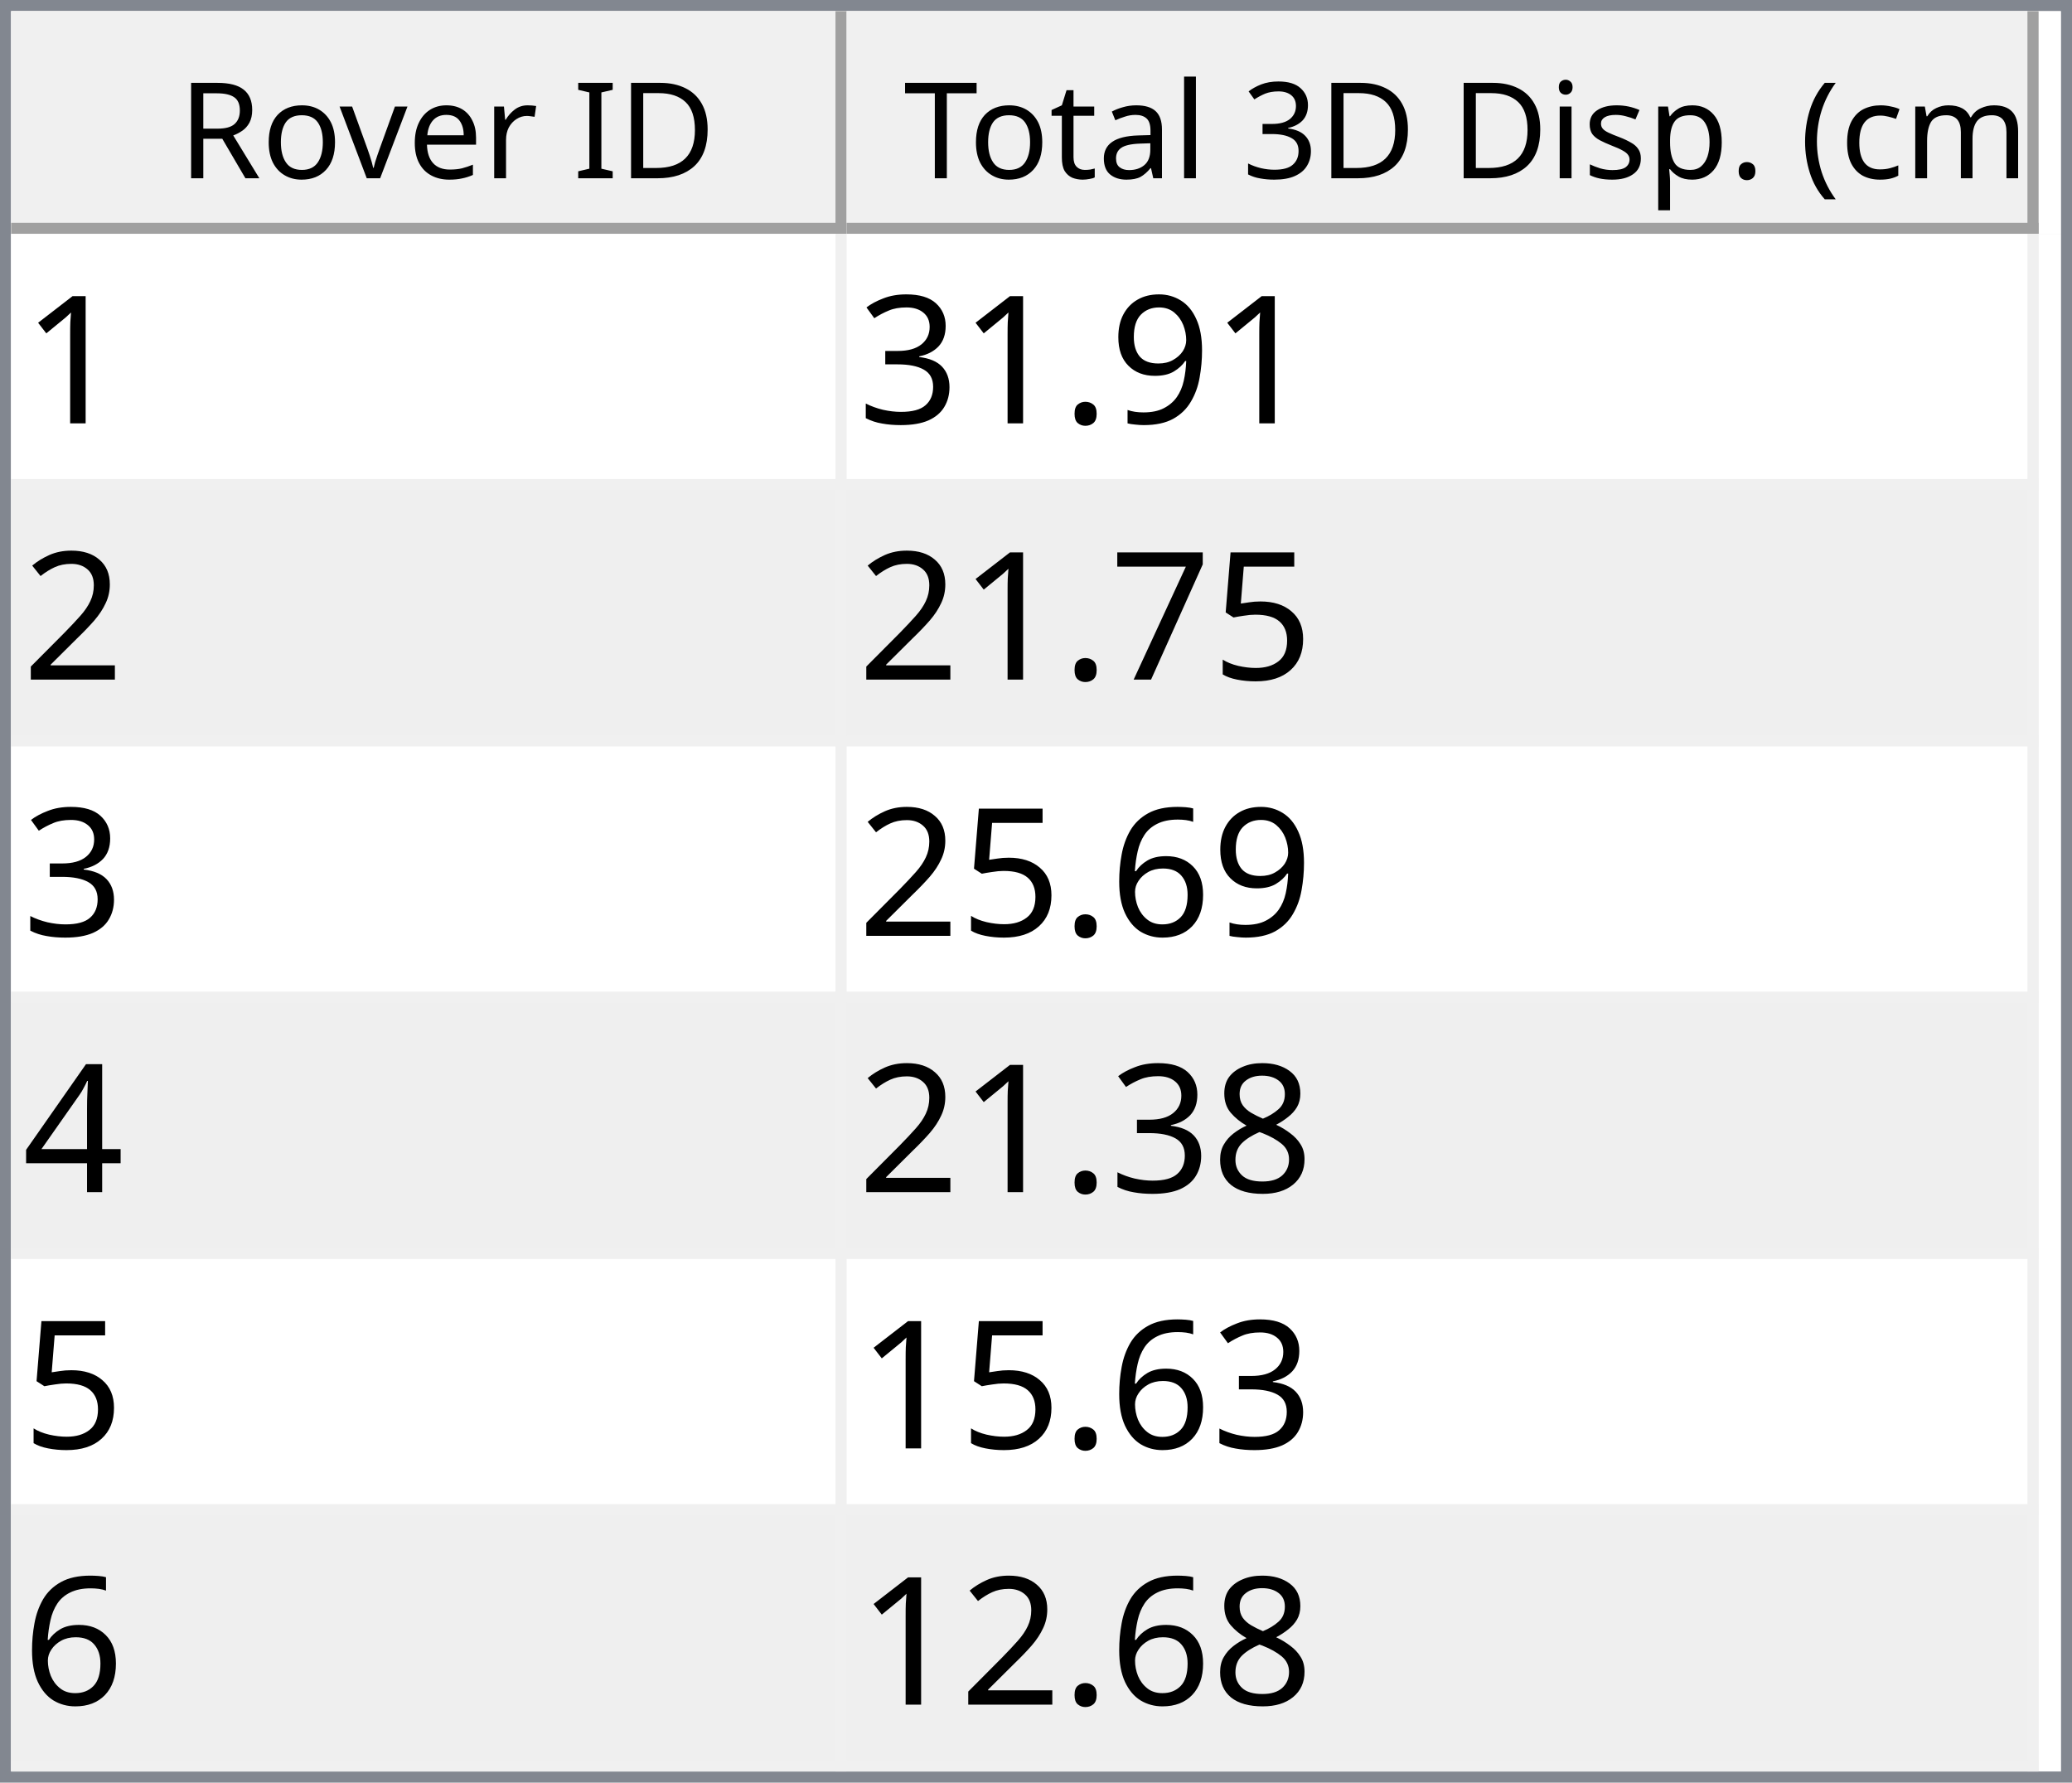
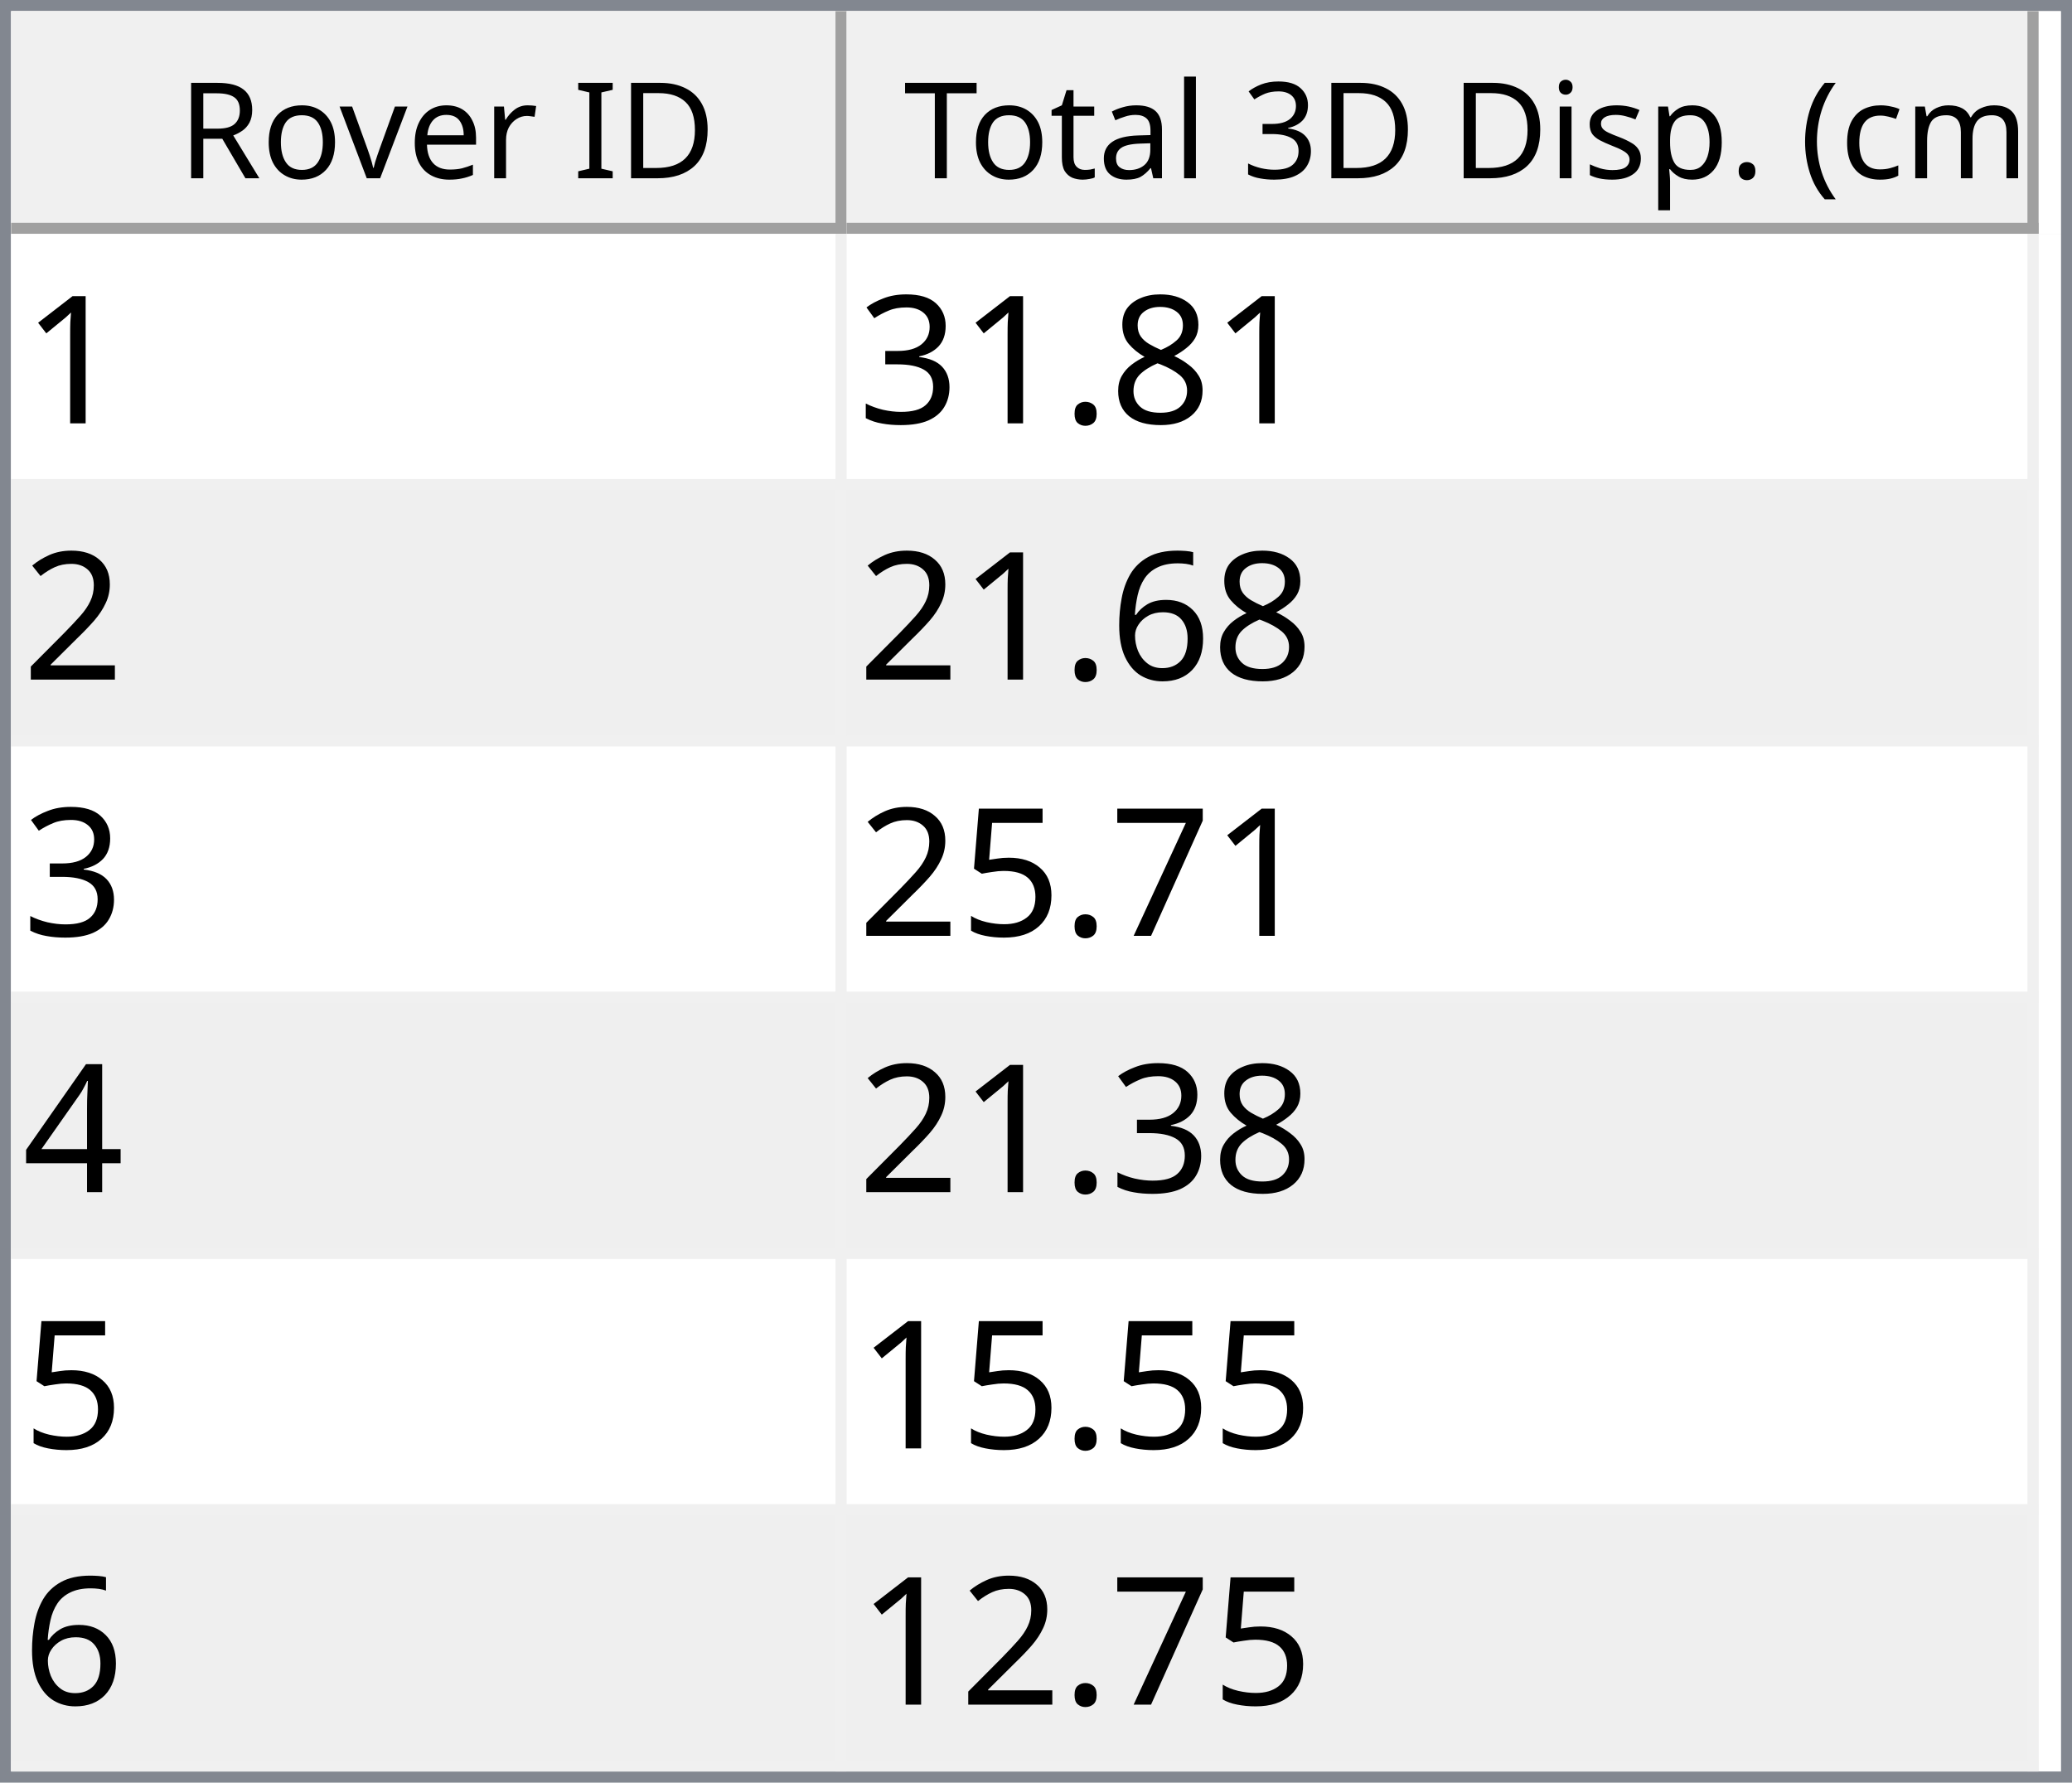
<svg xmlns="http://www.w3.org/2000/svg" style="fill-opacity:1; color-rendering:auto; color-interpolation:auto; text-rendering:auto; stroke:black; stroke-linecap:square; stroke-miterlimit:10; shape-rendering:auto; stroke-opacity:1; fill:black; stroke-dasharray:none; font-weight:normal; stroke-width:1; font-family:'Dialog'; font-style:normal; stroke-linejoin:miter; font-size:12px; stroke-dashoffset:0; image-rendering:auto;" width="186" height="160">
  <defs id="genericDefs" />
  <g>
    <defs id="defs1">
      <clipPath clipPathUnits="userSpaceOnUse" id="clipPath1">
        <path d="M0 0 L186 0 L186 160 L0 160 L0 0 Z" />
      </clipPath>
      <clipPath clipPathUnits="userSpaceOnUse" id="clipPath2">
        <path d="M0 0 L0 160 L186 160 L186 0 Z" />
      </clipPath>
      <clipPath clipPathUnits="userSpaceOnUse" id="clipPath3">
        <path d="M0 0 L0 20 L184 20 L184 0 Z" />
      </clipPath>
      <clipPath clipPathUnits="userSpaceOnUse" id="clipPath4">
        <path d="M0 0 L0 20 L75 20 L75 0 Z" />
      </clipPath>
      <clipPath clipPathUnits="userSpaceOnUse" id="clipPath5">
        <path d="M1 1 L1 19 L74 19 L74 1 Z" />
      </clipPath>
      <clipPath clipPathUnits="userSpaceOnUse" id="clipPath6">
        <path d="M0 0 L0 18 L73 18 L73 0 Z" />
      </clipPath>
      <clipPath clipPathUnits="userSpaceOnUse" id="clipPath7">
        <path d="M-0.5 -0.5 L-0.5 19.5 L74.5 19.5 L74.5 -0.5 Z" />
      </clipPath>
      <clipPath clipPathUnits="userSpaceOnUse" id="clipPath8">
        <path d="M0 0 L0 20 L107 20 L107 0 Z" />
      </clipPath>
      <clipPath clipPathUnits="userSpaceOnUse" id="clipPath9">
        <path d="M1 1 L1 19 L106 19 L106 1 Z" />
      </clipPath>
      <clipPath clipPathUnits="userSpaceOnUse" id="clipPath10">
        <path d="M0 0 L0 18 L105 18 L105 0 Z" />
      </clipPath>
      <clipPath clipPathUnits="userSpaceOnUse" id="clipPath11">
        <path d="M-0.5 -0.5 L-0.5 19.5 L106.5 19.5 L106.5 -0.5 Z" />
      </clipPath>
      <clipPath clipPathUnits="userSpaceOnUse" id="clipPath12">
        <path d="M0 0 L0 138 L184 138 L184 0 Z" />
      </clipPath>
      <clipPath clipPathUnits="userSpaceOnUse" id="clipPath13">
        <path d="M0 0 L0 138 L182 138 L182 0 Z" />
      </clipPath>
      <clipPath clipPathUnits="userSpaceOnUse" id="clipPath14">
        <path d="M-0.5 -0.5 L-0.5 137.5 L181.5 137.5 L181.5 -0.5 Z" />
      </clipPath>
      <clipPath clipPathUnits="userSpaceOnUse" id="clipPath15">
        <path d="M0 0 L0 22 L74 22 L74 0 Z" />
      </clipPath>
      <clipPath clipPathUnits="userSpaceOnUse" id="clipPath16">
        <path d="M0 0 L0 22 L106 22 L106 0 Z" />
      </clipPath>
      <font horiz-adv-x="64.551" id="font1">
        <font-face ascent="107.91" descent="25.098" units-per-em="100" style="font-style:normal; font-family:Segoe UI; font-weight:normal;" />
        <missing-glyph horiz-adv-x="64.551" d="M8.109 0 L8.109 68.266 L56.453 68.266 L56.453 0 L8.109 0 ZM15.328 7.234 L49.219 7.234 L49.219 61.031 L15.328 61.031 L15.328 7.234 Z" />
        <glyph unicode="D" horiz-adv-x="70.117" d="M9.188 0 L9.188 70.016 L28.516 70.016 Q65.531 70.016 65.531 35.891 Q65.531 19.672 55.25 9.836 Q44.969 0 27.734 0 L9.188 0 ZM17.391 62.594 L17.391 7.422 L27.828 7.422 Q41.609 7.422 49.273 14.797 Q56.938 22.172 56.938 35.688 Q56.938 62.594 28.328 62.594 L17.391 62.594 Z" />
        <glyph unicode="I" horiz-adv-x="26.611" d="M17.391 0 L9.188 0 L9.188 70.016 L17.391 70.016 L17.391 0 Z" />
        <glyph unicode=" " horiz-adv-x="27.393" d="" />
        <glyph unicode="r" horiz-adv-x="34.766" d="M34.188 41.891 Q32.078 43.5 28.125 43.5 Q23 43.5 19.555 38.672 Q16.109 33.844 16.109 25.484 L16.109 0 L8.109 0 L8.109 50 L16.109 50 L16.109 39.703 L16.312 39.703 Q18.016 44.969 21.531 47.922 Q25.047 50.875 29.391 50.875 Q32.516 50.875 34.188 50.203 L34.188 41.891 Z" />
        <glyph unicode="e" horiz-adv-x="52.295" d="M48.297 23 L12.984 23 Q13.188 14.656 17.484 10.109 Q21.781 5.562 29.297 5.562 Q37.75 5.562 44.828 11.141 L44.828 3.609 Q38.234 -1.172 27.391 -1.172 Q16.797 -1.172 10.742 5.641 Q4.688 12.453 4.688 24.812 Q4.688 36.469 11.305 43.82 Q17.922 51.172 27.734 51.172 Q37.547 51.172 42.922 44.828 Q48.297 38.484 48.297 27.203 L48.297 23 ZM40.094 29.781 Q40.047 36.719 36.75 40.578 Q33.453 44.438 27.594 44.438 Q21.922 44.438 17.969 40.383 Q14.016 36.328 13.094 29.781 L40.094 29.781 Z" />
        <glyph unicode="v" horiz-adv-x="47.9" d="M47.406 50 L27.484 0 L19.625 0 L0.688 50 L9.469 50 L22.172 13.672 Q23.578 9.672 23.922 6.688 L24.125 6.688 Q24.609 10.453 25.688 13.484 L38.969 50 L47.406 50 Z" />
        <glyph unicode="o" horiz-adv-x="58.594" d="M29 -1.172 Q17.922 -1.172 11.305 5.836 Q4.688 12.844 4.688 24.422 Q4.688 37.016 11.57 44.094 Q18.453 51.172 30.172 51.172 Q41.359 51.172 47.633 44.289 Q53.906 37.406 53.906 25.203 Q53.906 13.234 47.141 6.031 Q40.375 -1.172 29 -1.172 ZM29.594 44.438 Q21.875 44.438 17.383 39.188 Q12.891 33.938 12.891 24.703 Q12.891 15.828 17.43 10.695 Q21.969 5.562 29.594 5.562 Q37.359 5.562 41.531 10.594 Q45.703 15.625 45.703 24.906 Q45.703 34.281 41.531 39.359 Q37.359 44.438 29.594 44.438 Z" />
        <glyph unicode="R" horiz-adv-x="59.814" d="M59.375 0 L49.609 0 L37.891 19.625 Q36.281 22.359 34.766 24.289 Q33.25 26.219 31.664 27.438 Q30.078 28.656 28.25 29.219 Q26.422 29.781 24.125 29.781 L17.391 29.781 L17.391 0 L9.188 0 L9.188 70.016 L30.078 70.016 Q34.672 70.016 38.555 68.867 Q42.438 67.719 45.289 65.375 Q48.141 63.031 49.758 59.547 Q51.375 56.062 51.375 51.375 Q51.375 47.703 50.273 44.656 Q49.172 41.609 47.148 39.211 Q45.125 36.812 42.266 35.133 Q39.406 33.453 35.844 32.516 L35.844 32.328 Q37.594 31.547 38.891 30.547 Q40.188 29.547 41.359 28.18 Q42.531 26.812 43.68 25.078 Q44.828 23.344 46.234 21.047 L59.375 0 ZM17.391 62.594 L17.391 37.203 L28.516 37.203 Q31.594 37.203 34.203 38.133 Q36.812 39.062 38.719 40.797 Q40.625 42.531 41.703 45.047 Q42.781 47.562 42.781 50.688 Q42.781 56.297 39.141 59.445 Q35.5 62.594 28.609 62.594 L17.391 62.594 Z" />
        <glyph unicode=")" horiz-adv-x="30.176" d="M8.297 -15.922 L1.172 -15.922 Q16.406 2.344 16.406 26.812 Q16.406 51.469 1.078 70.016 L8.297 70.016 Q23.531 52.156 23.531 26.703 Q23.531 1.375 8.297 -15.922 Z" />
        <glyph unicode="m" horiz-adv-x="86.133" d="M79.109 0 L71.094 0 L71.094 28.719 Q71.094 37.016 68.531 40.727 Q65.969 44.438 59.906 44.438 Q54.781 44.438 51.195 39.75 Q47.609 35.062 47.609 28.516 L47.609 0 L39.594 0 L39.594 29.688 Q39.594 44.438 28.219 44.438 Q22.953 44.438 19.531 40.016 Q16.109 35.594 16.109 28.516 L16.109 0 L8.109 0 L8.109 50 L16.109 50 L16.109 42.094 L16.312 42.094 Q21.625 51.172 31.844 51.172 Q36.969 51.172 40.773 48.312 Q44.578 45.453 46 40.828 Q51.562 51.172 62.594 51.172 Q79.109 51.172 79.109 30.812 L79.109 0 Z" />
        <glyph unicode="c" horiz-adv-x="46.191" d="M42.188 2.297 Q36.422 -1.172 28.516 -1.172 Q17.828 -1.172 11.258 5.789 Q4.688 12.75 4.688 23.828 Q4.688 36.188 11.766 43.68 Q18.844 51.172 30.672 51.172 Q37.25 51.172 42.281 48.734 L42.281 40.531 Q36.719 44.438 30.375 44.438 Q22.703 44.438 17.797 38.945 Q12.891 33.453 12.891 24.516 Q12.891 15.719 17.508 10.641 Q22.125 5.562 29.891 5.562 Q36.422 5.562 42.188 9.906 L42.188 2.297 Z" />
        <glyph unicode="(" horiz-adv-x="30.176" d="M29.109 -15.922 L21.969 -15.922 Q6.844 1.375 6.844 26.703 Q6.844 52.156 21.969 70.016 L29.203 70.016 Q13.875 51.469 13.875 26.812 Q13.875 2.344 29.109 -15.922 Z" />
        <glyph unicode="." horiz-adv-x="21.68" d="M10.891 -1.078 Q8.641 -1.078 7.055 0.539 Q5.469 2.156 5.469 4.391 Q5.469 6.641 7.055 8.273 Q8.641 9.906 10.891 9.906 Q13.188 9.906 14.797 8.273 Q16.406 6.641 16.406 4.391 Q16.406 2.156 14.797 0.539 Q13.188 -1.078 10.891 -1.078 Z" />
        <glyph unicode="p" horiz-adv-x="58.789" d="M16.312 7.234 L16.109 7.234 L16.109 -23 L8.109 -23 L8.109 50 L16.109 50 L16.109 41.219 L16.312 41.219 Q22.219 51.172 33.594 51.172 Q43.266 51.172 48.688 44.461 Q54.109 37.75 54.109 26.469 Q54.109 13.922 48 6.375 Q41.891 -1.172 31.297 -1.172 Q21.578 -1.172 16.312 7.234 ZM16.109 27.391 L16.109 20.406 Q16.109 14.203 20.141 9.883 Q24.172 5.562 30.375 5.562 Q37.641 5.562 41.773 11.133 Q45.906 16.703 45.906 26.609 Q45.906 34.969 42.047 39.703 Q38.188 44.438 31.594 44.438 Q24.609 44.438 20.359 39.578 Q16.109 34.719 16.109 27.391 Z" />
        <glyph unicode="s" horiz-adv-x="42.432" d="M5.078 1.812 L5.078 10.406 Q11.625 5.562 19.484 5.562 Q30.031 5.562 30.031 12.594 Q30.031 14.594 29.125 15.992 Q28.219 17.391 26.68 18.461 Q25.141 19.531 23.07 20.383 Q21 21.234 18.609 22.172 Q15.281 23.484 12.766 24.828 Q10.25 26.172 8.57 27.859 Q6.891 29.547 6.031 31.695 Q5.172 33.844 5.172 36.719 Q5.172 40.234 6.789 42.945 Q8.406 45.656 11.086 47.484 Q13.766 49.312 17.211 50.242 Q20.656 51.172 24.312 51.172 Q30.812 51.172 35.938 48.922 L35.938 40.828 Q30.422 44.438 23.25 44.438 Q21 44.438 19.195 43.922 Q17.391 43.406 16.094 42.477 Q14.797 41.547 14.086 40.258 Q13.375 38.969 13.375 37.406 Q13.375 35.453 14.086 34.133 Q14.797 32.812 16.164 31.789 Q17.531 30.766 19.484 29.938 Q21.438 29.109 23.922 28.125 Q27.25 26.859 29.883 25.516 Q32.516 24.172 34.375 22.484 Q36.234 20.797 37.234 18.602 Q38.234 16.406 38.234 13.375 Q38.234 9.672 36.602 6.938 Q34.969 4.203 32.234 2.398 Q29.5 0.594 25.93 -0.289 Q22.359 -1.172 18.453 -1.172 Q10.75 -1.172 5.078 1.812 Z" />
        <glyph unicode="i" horiz-adv-x="24.219" d="M12.203 62.703 Q10.062 62.703 8.547 64.164 Q7.031 65.625 7.031 67.875 Q7.031 70.125 8.547 71.609 Q10.062 73.094 12.203 73.094 Q14.406 73.094 15.945 71.609 Q17.484 70.125 17.484 67.875 Q17.484 65.719 15.945 64.211 Q14.406 62.703 12.203 62.703 ZM16.109 0 L8.109 0 L8.109 50 L16.109 50 L16.109 0 Z" />
        <glyph unicode="3" horiz-adv-x="53.906" d="M46.531 19.828 Q46.531 15.094 44.75 11.211 Q42.969 7.328 39.719 4.57 Q36.469 1.812 31.93 0.297 Q27.391 -1.219 21.922 -1.219 Q11.922 -1.219 6 2.594 L6 11.188 Q13.094 5.609 22.219 5.609 Q25.875 5.609 28.828 6.539 Q31.781 7.469 33.906 9.227 Q36.031 10.984 37.18 13.477 Q38.328 15.969 38.328 19.094 Q38.328 32.812 18.797 32.812 L12.984 32.812 L12.984 39.594 L18.5 39.594 Q35.797 39.594 35.797 52.484 Q35.797 64.406 22.609 64.406 Q15.188 64.406 8.688 59.422 L8.688 67.188 Q15.375 71.188 24.609 71.188 Q29 71.188 32.57 69.969 Q36.141 68.75 38.68 66.555 Q41.219 64.359 42.609 61.281 Q44 58.203 44 54.5 Q44 40.672 30.031 36.719 L30.031 36.531 Q33.594 36.141 36.625 34.797 Q39.656 33.453 41.852 31.305 Q44.047 29.156 45.289 26.25 Q46.531 23.344 46.531 19.828 Z" />
        <glyph unicode="l" horiz-adv-x="24.219" d="M16.109 0 L8.109 0 L8.109 74.031 L16.109 74.031 L16.109 0 Z" />
        <glyph unicode="a" horiz-adv-x="50.879" d="M43.891 0 L35.891 0 L35.891 7.812 L35.688 7.812 Q30.469 -1.172 20.312 -1.172 Q12.844 -1.172 8.617 2.781 Q4.391 6.734 4.391 13.281 Q4.391 27.297 20.906 29.594 L35.891 31.688 Q35.891 44.438 25.594 44.438 Q16.547 44.438 9.281 38.281 L9.281 46.484 Q16.656 51.172 26.266 51.172 Q43.891 51.172 43.891 32.516 L43.891 0 ZM35.891 25.297 L23.828 23.641 Q18.266 22.859 15.43 20.875 Q12.594 18.891 12.594 13.875 Q12.594 10.203 15.211 7.883 Q17.828 5.562 22.172 5.562 Q28.125 5.562 32.008 9.742 Q35.891 13.922 35.891 20.312 L35.891 25.297 Z" />
        <glyph unicode="t" horiz-adv-x="33.887" d="M31.297 0.484 Q28.469 -1.078 23.828 -1.078 Q10.688 -1.078 10.688 13.578 L10.688 43.172 L2.094 43.172 L2.094 50 L10.688 50 L10.688 62.203 L18.703 64.797 L18.703 50 L31.297 50 L31.297 43.172 L18.703 43.172 L18.703 14.984 Q18.703 9.969 20.414 7.82 Q22.125 5.672 26.078 5.672 Q29.109 5.672 31.297 7.328 L31.297 0.484 Z" />
        <glyph unicode="T" horiz-adv-x="52.393" d="M50.594 62.594 L30.375 62.594 L30.375 0 L22.172 0 L22.172 62.594 L2 62.594 L2 70.016 L50.594 70.016 L50.594 62.594 Z" />
      </font>
      <font horiz-adv-x="75.0" id="font2">
        <font-face ascent="100.537" descent="21.973" units-per-em="100" style="font-style:normal; font-family:sans-serif; font-weight:normal;" />
        <missing-glyph horiz-adv-x="75.0" d="M12.5 0 L12.5 62.5 L62.5 62.5 L62.5 0 L12.5 0 ZM14.062 1.562 L60.938 1.562 L60.938 60.938 L14.062 60.938 L14.062 1.562 Z" />
        <glyph unicode="1" horiz-adv-x="55.615" d="M37.25 0 L28.469 0 L28.469 56 Q25.297 52.984 20.141 49.953 Q14.984 46.922 10.891 45.406 L10.891 53.906 Q18.266 57.375 23.781 62.305 Q29.297 67.234 31.594 71.875 L37.25 71.875 L37.25 0 Z" />
-         <glyph unicode="9" horiz-adv-x="55.615" d="M5.469 16.547 L13.922 17.328 Q14.984 11.375 18.016 8.688 Q21.047 6 25.781 6 Q29.828 6 32.883 7.859 Q35.938 9.719 37.891 12.82 Q39.844 15.922 41.164 21.195 Q42.484 26.469 42.484 31.938 Q42.484 32.516 42.438 33.688 Q39.797 29.5 35.234 26.883 Q30.672 24.266 25.344 24.266 Q16.453 24.266 10.305 30.711 Q4.156 37.156 4.156 47.703 Q4.156 58.594 10.578 65.234 Q17 71.875 26.656 71.875 Q33.641 71.875 39.43 68.117 Q45.219 64.359 48.219 57.398 Q51.219 50.438 51.219 37.25 Q51.219 23.531 48.242 15.406 Q45.266 7.281 39.383 3.031 Q33.5 -1.219 25.594 -1.219 Q17.188 -1.219 11.867 3.445 Q6.547 8.109 5.469 16.547 ZM41.453 48.141 Q41.453 55.719 37.43 60.156 Q33.406 64.594 27.734 64.594 Q21.875 64.594 17.531 59.812 Q13.188 55.031 13.188 47.406 Q13.188 40.578 17.312 36.305 Q21.438 32.031 27.484 32.031 Q33.594 32.031 37.523 36.305 Q41.453 40.578 41.453 48.141 Z" />
+         <glyph unicode="8" horiz-adv-x="55.615" d="M17.672 38.812 Q12.203 40.828 9.57 44.539 Q6.938 48.25 6.938 53.422 Q6.938 61.234 12.555 66.555 Q18.172 71.875 27.484 71.875 Q36.859 71.875 42.578 66.43 Q48.297 60.984 48.297 53.172 Q48.297 48.188 45.68 44.508 Q43.062 40.828 37.75 38.812 Q44.344 36.672 47.781 31.883 Q51.219 27.094 51.219 20.453 Q51.219 11.281 44.727 5.031 Q38.234 -1.219 27.641 -1.219 Q17.047 -1.219 10.547 5.055 Q4.047 11.328 4.047 20.703 Q4.047 27.688 7.594 32.398 Q11.141 37.109 17.672 38.812 ZM15.922 53.719 Q15.922 48.641 19.195 45.414 Q22.469 42.188 27.688 42.188 Q32.766 42.188 36.016 45.383 Q39.266 48.578 39.266 53.219 Q39.266 58.062 35.914 61.359 Q32.562 64.656 27.594 64.656 Q22.562 64.656 19.242 61.43 Q15.922 58.203 15.922 53.719 ZM13.094 20.656 Q13.094 16.891 14.875 13.375 Q16.656 9.859 20.172 7.93 Q23.688 6 27.734 6 Q34.031 6 38.133 10.055 Q42.234 14.109 42.234 20.359 Q42.234 26.703 38.016 30.859 Q33.797 35.016 27.438 35.016 Q21.234 35.016 17.164 30.914 Q13.094 26.812 13.094 20.656 Z" />
        <glyph unicode="." horiz-adv-x="27.783" d="M9.078 0 L9.078 10.016 L19.094 10.016 L19.094 0 L9.078 0 Z" />
        <glyph unicode="3" horiz-adv-x="55.615" d="M4.203 18.891 L12.984 20.062 Q14.5 12.594 18.141 9.297 Q21.781 6 27 6 Q33.203 6 37.477 10.297 Q41.75 14.594 41.75 20.953 Q41.75 27 37.797 30.93 Q33.844 34.859 27.734 34.859 Q25.25 34.859 21.531 33.891 L22.516 41.609 Q23.391 41.5 23.922 41.5 Q29.547 41.5 34.039 44.43 Q38.531 47.359 38.531 53.469 Q38.531 58.297 35.258 61.477 Q31.984 64.656 26.812 64.656 Q21.688 64.656 18.266 61.43 Q14.844 58.203 13.875 51.766 L5.078 53.328 Q6.688 62.156 12.398 67.016 Q18.109 71.875 26.609 71.875 Q32.469 71.875 37.398 69.359 Q42.328 66.844 44.945 62.5 Q47.562 58.156 47.562 53.266 Q47.562 48.641 45.07 44.828 Q42.578 41.016 37.703 38.766 Q44.047 37.312 47.562 32.695 Q51.078 28.078 51.078 21.141 Q51.078 11.766 44.242 5.25 Q37.406 -1.266 26.953 -1.266 Q17.531 -1.266 11.305 4.352 Q5.078 9.969 4.203 18.891 Z" />
        <glyph unicode="2" horiz-adv-x="55.615" d="M50.344 8.453 L50.344 0 L3.031 0 Q2.938 3.172 4.047 6.109 Q5.859 10.938 9.836 15.625 Q13.812 20.312 21.344 26.469 Q33.016 36.031 37.117 41.625 Q41.219 47.219 41.219 52.203 Q41.219 57.422 37.477 61.008 Q33.734 64.594 27.734 64.594 Q21.391 64.594 17.578 60.789 Q13.766 56.984 13.719 50.25 L4.688 51.172 Q5.609 61.281 11.664 66.578 Q17.719 71.875 27.938 71.875 Q38.234 71.875 44.242 66.164 Q50.25 60.453 50.25 52 Q50.25 47.703 48.492 43.555 Q46.734 39.406 42.656 34.812 Q38.578 30.219 29.109 22.219 Q21.188 15.578 18.945 13.211 Q16.703 10.844 15.234 8.453 L50.344 8.453 Z" />
+         <glyph unicode="6" horiz-adv-x="55.615" d="M49.75 54.047 L41.016 53.375 Q39.844 58.547 37.703 60.891 Q34.125 64.656 28.906 64.656 Q24.703 64.656 21.531 62.312 Q17.391 59.281 14.992 53.469 Q12.594 47.656 12.5 36.922 Q15.672 41.75 20.266 44.094 Q24.859 46.438 29.891 46.438 Q38.672 46.438 44.852 39.969 Q51.031 33.5 51.031 23.25 Q51.031 16.5 48.125 10.719 Q45.219 4.938 40.141 1.859 Q35.062 -1.219 28.609 -1.219 Q17.625 -1.219 10.695 6.859 Q3.766 14.938 3.766 33.5 Q3.766 54.25 11.422 63.672 Q18.109 71.875 29.438 71.875 Q37.891 71.875 43.289 67.141 Q48.688 62.406 49.75 54.047 ZM13.875 23.188 Q13.875 18.656 15.797 14.508 Q17.719 10.359 21.188 8.18 Q24.656 6 28.469 6 Q34.031 6 38.039 10.492 Q42.047 14.984 42.047 22.703 Q42.047 30.125 38.086 34.398 Q34.125 38.672 28.125 38.672 Q22.172 38.672 18.023 34.398 Q13.875 30.125 13.875 23.188 Z" />
+         <glyph unicode="7" horiz-adv-x="55.615" d="M4.734 62.203 L4.734 70.656 L51.078 70.656 L51.078 63.812 Q44.234 56.547 37.523 44.484 Q30.812 32.422 27.156 19.672 Q24.516 10.688 23.781 0 L14.75 0 Q14.891 8.453 18.062 20.414 Q21.234 32.375 27.172 43.484 Q33.109 54.594 39.797 62.203 L4.734 62.203 Z" />
        <glyph unicode="5" horiz-adv-x="55.615" d="M4.156 18.75 L13.375 19.531 Q14.406 12.797 18.141 9.398 Q21.875 6 27.156 6 Q33.5 6 37.891 10.789 Q42.281 15.578 42.281 23.484 Q42.281 31 38.062 35.352 Q33.844 39.703 27 39.703 Q22.75 39.703 19.336 37.773 Q15.922 35.844 13.969 32.766 L5.719 33.844 L12.641 70.609 L48.25 70.609 L48.25 62.203 L19.672 62.203 L15.828 42.969 Q22.266 47.469 29.344 47.469 Q38.719 47.469 45.164 40.969 Q51.609 34.469 51.609 24.266 Q51.609 14.547 45.953 7.469 Q39.062 -1.219 27.156 -1.219 Q17.391 -1.219 11.211 4.25 Q5.031 9.719 4.156 18.75 Z" />
-         <glyph unicode="7" horiz-adv-x="55.615" d="M4.734 62.203 L4.734 70.656 L51.078 70.656 L51.078 63.812 Q44.234 56.547 37.523 44.484 Q30.812 32.422 27.156 19.672 Q24.516 10.688 23.781 0 L14.75 0 Q14.891 8.453 18.062 20.414 Q21.234 32.375 27.172 43.484 Q33.109 54.594 39.797 62.203 L4.734 62.203 Z" />
-         <glyph unicode="6" horiz-adv-x="55.615" d="M49.75 54.047 L41.016 53.375 Q39.844 58.547 37.703 60.891 Q34.125 64.656 28.906 64.656 Q24.703 64.656 21.531 62.312 Q17.391 59.281 14.992 53.469 Q12.594 47.656 12.5 36.922 Q15.672 41.75 20.266 44.094 Q24.859 46.438 29.891 46.438 Q38.672 46.438 44.852 39.969 Q51.031 33.5 51.031 23.25 Q51.031 16.5 48.125 10.719 Q45.219 4.938 40.141 1.859 Q35.062 -1.219 28.609 -1.219 Q17.625 -1.219 10.695 6.859 Q3.766 14.938 3.766 33.5 Q3.766 54.25 11.422 63.672 Q18.109 71.875 29.438 71.875 Q37.891 71.875 43.289 67.141 Q48.688 62.406 49.75 54.047 ZM13.875 23.188 Q13.875 18.656 15.797 14.508 Q17.719 10.359 21.188 8.18 Q24.656 6 28.469 6 Q34.031 6 38.039 10.492 Q42.047 14.984 42.047 22.703 Q42.047 30.125 38.086 34.398 Q34.125 38.672 28.125 38.672 Q22.172 38.672 18.023 34.398 Q13.875 30.125 13.875 23.188 Z" />
        <glyph unicode="4" horiz-adv-x="55.615" d="M32.328 0 L32.328 17.141 L1.266 17.141 L1.266 25.203 L33.938 71.578 L41.109 71.578 L41.109 25.203 L50.781 25.203 L50.781 17.141 L41.109 17.141 L41.109 0 L32.328 0 ZM32.328 25.203 L32.328 57.469 L9.906 25.203 L32.328 25.203 Z" />
-         <glyph unicode="8" horiz-adv-x="55.615" d="M17.672 38.812 Q12.203 40.828 9.57 44.539 Q6.938 48.25 6.938 53.422 Q6.938 61.234 12.555 66.555 Q18.172 71.875 27.484 71.875 Q36.859 71.875 42.578 66.43 Q48.297 60.984 48.297 53.172 Q48.297 48.188 45.68 44.508 Q43.062 40.828 37.75 38.812 Q44.344 36.672 47.781 31.883 Q51.219 27.094 51.219 20.453 Q51.219 11.281 44.727 5.031 Q38.234 -1.219 27.641 -1.219 Q17.047 -1.219 10.547 5.055 Q4.047 11.328 4.047 20.703 Q4.047 27.688 7.594 32.398 Q11.141 37.109 17.672 38.812 ZM15.922 53.719 Q15.922 48.641 19.195 45.414 Q22.469 42.188 27.688 42.188 Q32.766 42.188 36.016 45.383 Q39.266 48.578 39.266 53.219 Q39.266 58.062 35.914 61.359 Q32.562 64.656 27.594 64.656 Q22.562 64.656 19.242 61.43 Q15.922 58.203 15.922 53.719 ZM13.094 20.656 Q13.094 16.891 14.875 13.375 Q16.656 9.859 20.172 7.93 Q23.688 6 27.734 6 Q34.031 6 38.133 10.055 Q42.234 14.109 42.234 20.359 Q42.234 26.703 38.016 30.859 Q33.797 35.016 27.438 35.016 Q21.234 35.016 17.164 30.914 Q13.094 26.812 13.094 20.656 Z" />
      </font>
    </defs>
    <g style="fill:white; stroke:white;">
      <rect x="0" y="0" width="186" style="clip-path:url(#clipPath1); stroke:none;" height="160" />
    </g>
    <g style="fill:white; text-rendering:optimizeSpeed; color-rendering:optimizeSpeed; image-rendering:optimizeSpeed; shape-rendering:crispEdges; stroke:white; color-interpolation:sRGB;">
      <rect x="0" width="186" height="160" y="0" style="stroke:none;" />
      <path style="stroke:none;" d="M0 160 L186 160 L186 0 L0 0 Z" />
    </g>
    <g style="fill:rgb(240,240,240); font-family:'Segoe UI'; stroke:rgb(240,240,240);">
      <rect x="0" y="0" width="186" style="clip-path:url(#clipPath2); stroke:none;" height="160" />
    </g>
    <g style="fill:rgb(130,135,144); font-family:'Segoe UI'; stroke:rgb(130,135,144);">
      <path d="M0 0 L186 0 L186 160 L0 160 L0 0 ZM1 1 L185 1 L185 159 L1 159 L1 1 Z" style="fill-rule:evenodd; clip-path:url(#clipPath2); stroke:none;" />
    </g>
    <g style="fill:white; font-family:'Segoe UI'; stroke:white;" transform="translate(1,1)">
      <rect x="0" y="0" width="184" style="clip-path:url(#clipPath3); stroke:none;" height="20" />
    </g>
    <g style="fill:rgb(240,240,240); font-family:'Segoe UI'; stroke:rgb(240,240,240);" transform="translate(1,1)">
      <rect x="0" y="0" width="75" style="clip-path:url(#clipPath4); stroke:none;" height="20" />
    </g>
    <g style="font-family:'Segoe UI';" transform="translate(2,2)">
      <text x="14" xml:space="preserve" y="14" style="clip-path:url(#clipPath6); stroke:none;">Rover ID</text>
    </g>
    <g style="fill:rgb(160,160,160); font-family:'Segoe UI'; stroke:rgb(160,160,160); stroke-linejoin:bevel;" transform="translate(1.5,1.5)">
      <line x1="74" x2="74" y1="0" style="fill:none; clip-path:url(#clipPath7);" y2="19" />
    </g>
    <g style="fill:rgb(160,160,160); font-family:'Segoe UI'; stroke:rgb(160,160,160); stroke-linejoin:bevel;" transform="matrix(1,0,0,1,1,1) translate(0.5,0.5)">
      <line x1="0" x2="74" y1="19" style="fill:none; clip-path:url(#clipPath7);" y2="19" />
    </g>
    <g style="fill:rgb(240,240,240); font-family:'Segoe UI'; stroke:rgb(240,240,240);" transform="translate(76,1)">
      <rect x="0" y="0" width="107" style="clip-path:url(#clipPath8); stroke:none;" height="20" />
    </g>
    <g style="font-family:'Segoe UI';" transform="translate(77,2)">
      <text x="1" xml:space="preserve" y="14" style="clip-path:url(#clipPath10); stroke:none;"> Total 3D Disp. (cm)</text>
    </g>
    <g style="fill:rgb(160,160,160); font-family:'Segoe UI'; stroke:rgb(160,160,160); stroke-linejoin:bevel;" transform="translate(76.5,1.5)">
      <line x1="106" x2="106" y1="0" style="fill:none; clip-path:url(#clipPath11);" y2="19" />
    </g>
    <g style="fill:rgb(160,160,160); font-family:'Segoe UI'; stroke:rgb(160,160,160); stroke-linejoin:bevel;" transform="matrix(1,0,0,1,76,1) translate(0.5,0.5)">
      <line x1="0" x2="106" y1="19" style="fill:none; clip-path:url(#clipPath11);" y2="19" />
    </g>
    <g style="fill:white; font-family:'Segoe UI'; stroke:white;" transform="translate(1,21)">
      <rect x="0" y="0" width="184" style="clip-path:url(#clipPath12); stroke:none;" height="138" />
    </g>
    <g style="fill:rgb(240,240,240); font-size:16px; font-family:sans-serif; stroke:rgb(240,240,240);" transform="translate(1,21)">
      <rect x="0" y="0" width="182" style="clip-path:url(#clipPath13); stroke:none;" height="138" />
      <line transform="translate(0.5,0.5)" x1="0" x2="181" y1="22" style="clip-path:url(#clipPath14); fill:none; stroke-linejoin:bevel;" y2="22" />
    </g>
    <g transform="matrix(1,0,0,1,1,21) translate(0.5,0.5)" style="fill:rgb(240,240,240); font-size:16px; font-family:sans-serif; stroke:rgb(240,240,240); stroke-linejoin:bevel;">
      <line x1="0" x2="181" y1="45" style="fill:none; clip-path:url(#clipPath14);" y2="45" />
    </g>
    <g transform="matrix(1,0,0,1,1,21) translate(0.5,0.5)" style="fill:rgb(240,240,240); font-size:16px; font-family:sans-serif; stroke:rgb(240,240,240); stroke-linejoin:bevel;">
      <line x1="0" x2="181" y1="68" style="fill:none; clip-path:url(#clipPath14);" y2="68" />
    </g>
    <g transform="matrix(1,0,0,1,1,21) translate(0.5,0.5)" style="fill:rgb(240,240,240); font-size:16px; font-family:sans-serif; stroke:rgb(240,240,240); stroke-linejoin:bevel;">
      <line x1="0" x2="181" y1="91" style="fill:none; clip-path:url(#clipPath14);" y2="91" />
    </g>
    <g transform="matrix(1,0,0,1,1,21) translate(0.5,0.5)" style="fill:rgb(240,240,240); font-size:16px; font-family:sans-serif; stroke:rgb(240,240,240); stroke-linejoin:bevel;">
      <line x1="0" x2="181" y1="114" style="fill:none; clip-path:url(#clipPath14);" y2="114" />
    </g>
    <g transform="matrix(1,0,0,1,1,21) translate(0.5,0.5)" style="fill:rgb(240,240,240); font-size:16px; font-family:sans-serif; stroke:rgb(240,240,240); stroke-linejoin:bevel;">
      <line x1="0" x2="181" y1="137" style="fill:none; clip-path:url(#clipPath14);" y2="137" />
    </g>
    <g transform="matrix(1,0,0,1,1,21) translate(0.5,0.5)" style="fill:rgb(240,240,240); font-size:16px; font-family:sans-serif; stroke:rgb(240,240,240); stroke-linejoin:bevel;">
      <line x1="74" x2="74" y1="0" style="fill:none; clip-path:url(#clipPath14);" y2="137" />
    </g>
    <g transform="matrix(1,0,0,1,1,21) translate(0.5,0.5)" style="fill:rgb(240,240,240); font-size:16px; font-family:sans-serif; stroke:rgb(240,240,240); stroke-linejoin:bevel;">
      <line x1="181" x2="181" y1="0" style="fill:none; clip-path:url(#clipPath14);" y2="137" />
    </g>
    <g style="fill:white; font-size:16px; font-family:sans-serif; stroke:white;" transform="matrix(1,0,0,1,1,21)">
      <rect x="0" y="0" width="74" style="clip-path:url(#clipPath15); stroke:none;" height="22" />
      <text x="1" y="17" style="fill:black; clip-path:url(#clipPath15); stroke:none;" xml:space="preserve">1</text>
    </g>
    <g style="fill:white; font-size:16px; font-family:sans-serif; stroke:white;" transform="matrix(1,0,0,1,1,21) translate(75,0)">
      <rect x="0" y="0" width="106" style="clip-path:url(#clipPath16); stroke:none;" height="22" />
-       <text x="1" y="17" style="fill:black; clip-path:url(#clipPath16); stroke:none;" xml:space="preserve">31.91</text>
+       <text x="1" y="17" style="fill:black; clip-path:url(#clipPath16); stroke:none;" xml:space="preserve">31.81</text>
    </g>
    <g style="fill:rgb(239,239,239); font-size:16px; font-family:sans-serif; stroke:rgb(239,239,239);" transform="matrix(1,0,0,1,1,21) translate(0,23)">
      <rect x="0" y="0" width="74" style="clip-path:url(#clipPath15); stroke:none;" height="22" />
      <text x="1" y="17" style="fill:black; clip-path:url(#clipPath15); stroke:none;" xml:space="preserve">2</text>
    </g>
    <g style="fill:rgb(239,239,239); font-size:16px; font-family:sans-serif; stroke:rgb(239,239,239);" transform="matrix(1,0,0,1,1,21) translate(75,23)">
      <rect x="0" y="0" width="106" style="clip-path:url(#clipPath16); stroke:none;" height="22" />
-       <text x="1" y="17" style="fill:black; clip-path:url(#clipPath16); stroke:none;" xml:space="preserve">21.75</text>
+       <text x="1" y="17" style="fill:black; clip-path:url(#clipPath16); stroke:none;" xml:space="preserve">21.68</text>
    </g>
    <g style="fill:white; font-size:16px; font-family:sans-serif; stroke:white;" transform="matrix(1,0,0,1,1,21) translate(0,46)">
      <rect x="0" y="0" width="74" style="clip-path:url(#clipPath15); stroke:none;" height="22" />
      <text x="1" y="17" style="fill:black; clip-path:url(#clipPath15); stroke:none;" xml:space="preserve">3</text>
    </g>
    <g style="fill:white; font-size:16px; font-family:sans-serif; stroke:white;" transform="matrix(1,0,0,1,1,21) translate(75,46)">
      <rect x="0" y="0" width="106" style="clip-path:url(#clipPath16); stroke:none;" height="22" />
-       <text x="1" y="17" style="fill:black; clip-path:url(#clipPath16); stroke:none;" xml:space="preserve">25.69</text>
+       <text x="1" y="17" style="fill:black; clip-path:url(#clipPath16); stroke:none;" xml:space="preserve">25.71</text>
    </g>
    <g style="fill:rgb(239,239,239); font-size:16px; font-family:sans-serif; stroke:rgb(239,239,239);" transform="matrix(1,0,0,1,1,21) translate(0,69)">
      <rect x="0" y="0" width="74" style="clip-path:url(#clipPath15); stroke:none;" height="22" />
      <text x="1" y="17" style="fill:black; clip-path:url(#clipPath15); stroke:none;" xml:space="preserve">4</text>
    </g>
    <g style="fill:rgb(239,239,239); font-size:16px; font-family:sans-serif; stroke:rgb(239,239,239);" transform="matrix(1,0,0,1,1,21) translate(75,69)">
      <rect x="0" y="0" width="106" style="clip-path:url(#clipPath16); stroke:none;" height="22" />
      <text x="1" y="17" style="fill:black; clip-path:url(#clipPath16); stroke:none;" xml:space="preserve">21.38</text>
    </g>
    <g style="fill:white; font-size:16px; font-family:sans-serif; stroke:white;" transform="matrix(1,0,0,1,1,21) translate(0,92)">
      <rect x="0" y="0" width="74" style="clip-path:url(#clipPath15); stroke:none;" height="22" />
      <text x="1" y="17" style="fill:black; clip-path:url(#clipPath15); stroke:none;" xml:space="preserve">5</text>
    </g>
    <g style="fill:white; font-size:16px; font-family:sans-serif; stroke:white;" transform="matrix(1,0,0,1,1,21) translate(75,92)">
      <rect x="0" y="0" width="106" style="clip-path:url(#clipPath16); stroke:none;" height="22" />
-       <text x="1" y="17" style="fill:black; clip-path:url(#clipPath16); stroke:none;" xml:space="preserve">15.63</text>
+       <text x="1" y="17" style="fill:black; clip-path:url(#clipPath16); stroke:none;" xml:space="preserve">15.55</text>
    </g>
    <g style="fill:rgb(239,239,239); font-size:16px; font-family:sans-serif; stroke:rgb(239,239,239);" transform="matrix(1,0,0,1,1,21) translate(0,115)">
      <rect x="0" y="0" width="74" style="clip-path:url(#clipPath15); stroke:none;" height="22" />
      <text x="1" y="17" style="fill:black; clip-path:url(#clipPath15); stroke:none;" xml:space="preserve">6</text>
    </g>
    <g style="fill:rgb(239,239,239); font-size:16px; font-family:sans-serif; stroke:rgb(239,239,239);" transform="matrix(1,0,0,1,1,21) translate(75,115)">
      <rect x="0" y="0" width="106" style="clip-path:url(#clipPath16); stroke:none;" height="22" />
-       <text x="1" y="17" style="fill:black; clip-path:url(#clipPath16); stroke:none;" xml:space="preserve">12.68</text>
+       <text x="1" y="17" style="fill:black; clip-path:url(#clipPath16); stroke:none;" xml:space="preserve">12.75</text>
    </g>
  </g>
</svg>
